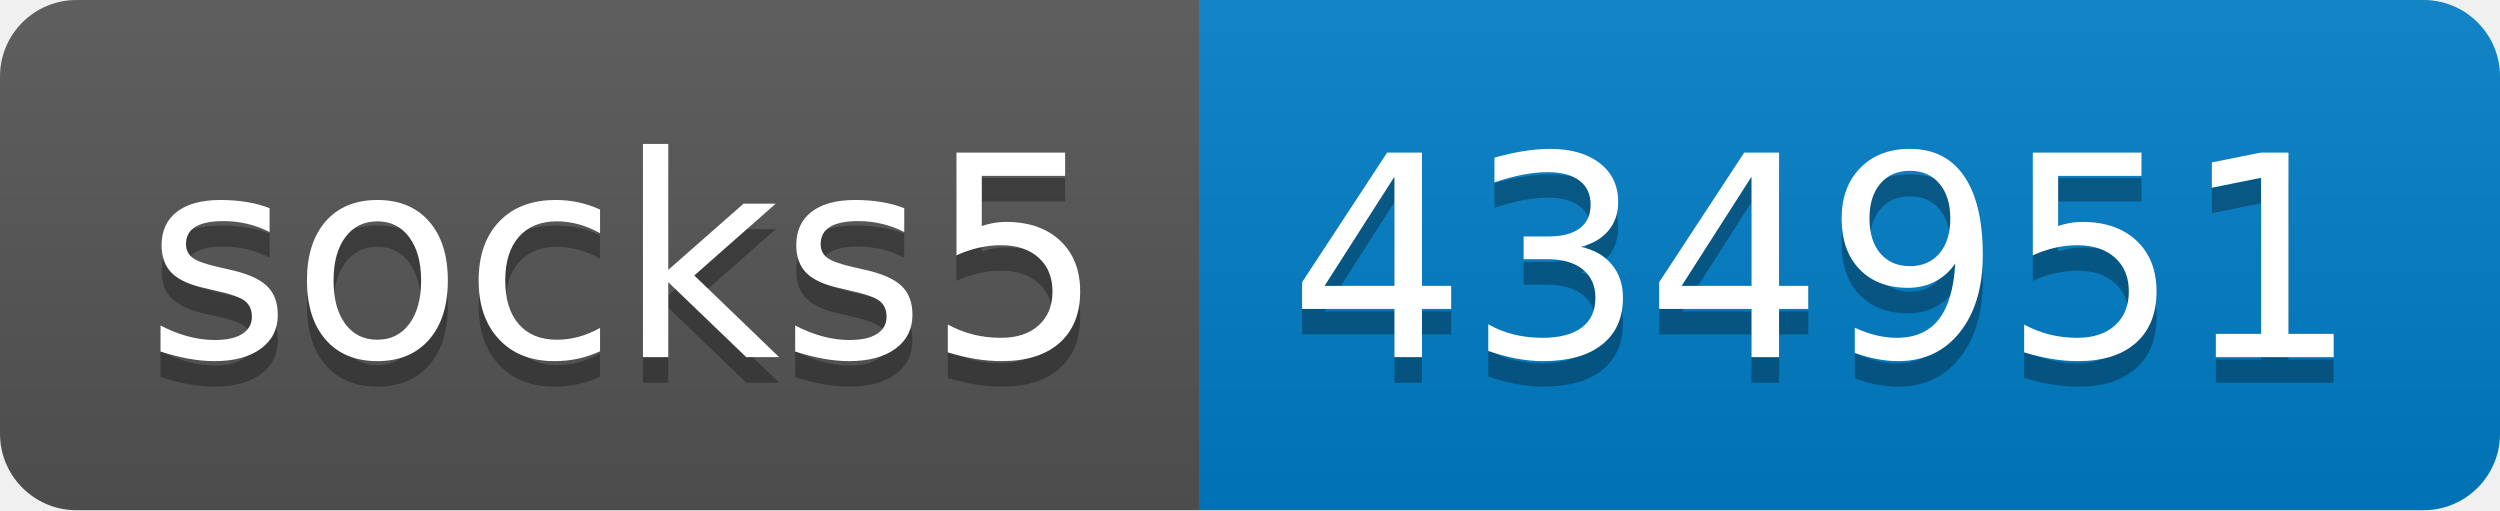
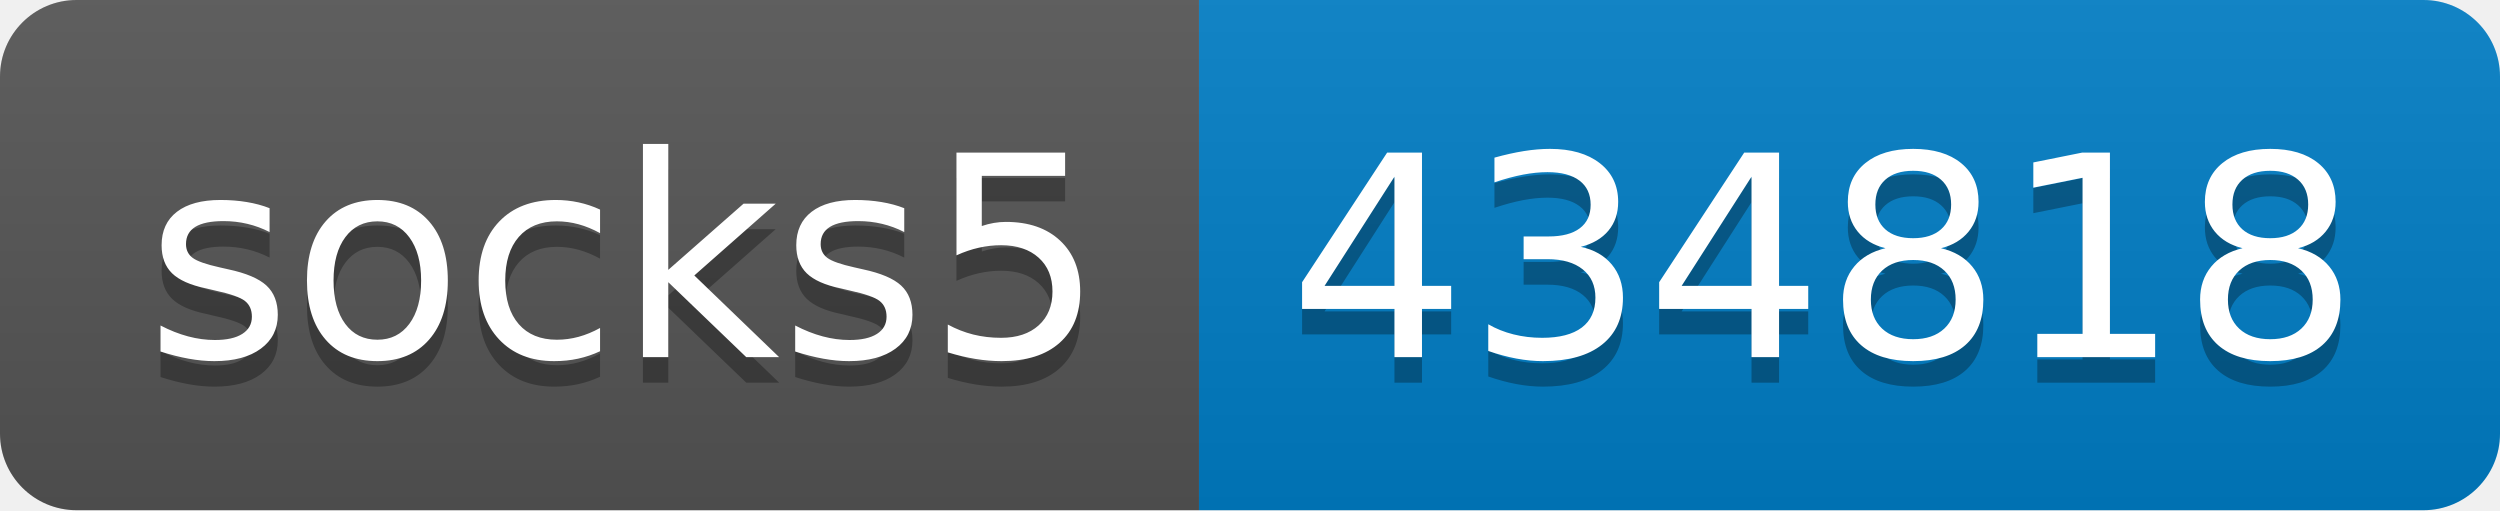
- <svg xmlns="http://www.w3.org/2000/svg" width="98" height="20" role="img" aria-label="socks5: 434951">
+ <svg xmlns="http://www.w3.org/2000/svg" width="98" height="20" role="img" aria-label="socks5: 434818">
  <linearGradient id="s" x2="0" y2="100%">
    <stop offset="0" stop-color="#bbb" stop-opacity=".1" />
    <stop offset="1" stop-opacity=".1" />
  </linearGradient>
  <clipPath id="r">
    <rect width="98" height="20" rx="3" fill="#fff" />
  </clipPath>
  <g clip-path="url(#r)">
    <rect width="47" height="20" fill="#555" />
    <rect x="47" width="51" height="20" fill="#007ec6" />
    <rect width="98" height="20" fill="url(#s)" />
  </g>
  <g fill="#fff" text-anchor="middle" font-family="Verdana,Geneva,DejaVu Sans,sans-serif" text-rendering="geometricPrecision" font-size="110">
    <text aria-hidden="true" x="245" y="150" fill="#010101" fill-opacity=".3" transform="scale(.1)" textLength="370">socks5</text>
    <text x="245" y="140" transform="scale(.1)" fill="#fff" textLength="370">socks5</text>
-     <text aria-hidden="true" x="715" y="150" fill="#010101" fill-opacity=".3" transform="scale(.1)" textLength="410">434951</text>
-     <text x="715" y="140" transform="scale(.1)" fill="#fff" textLength="410">434951</text>
+     <text aria-hidden="true" x="715" y="150" fill="#010101" fill-opacity=".3" transform="scale(.1)" textLength="410">434818</text>
+     <text x="715" y="140" transform="scale(.1)" fill="#fff" textLength="410">434818</text>
  </g>
</svg>
